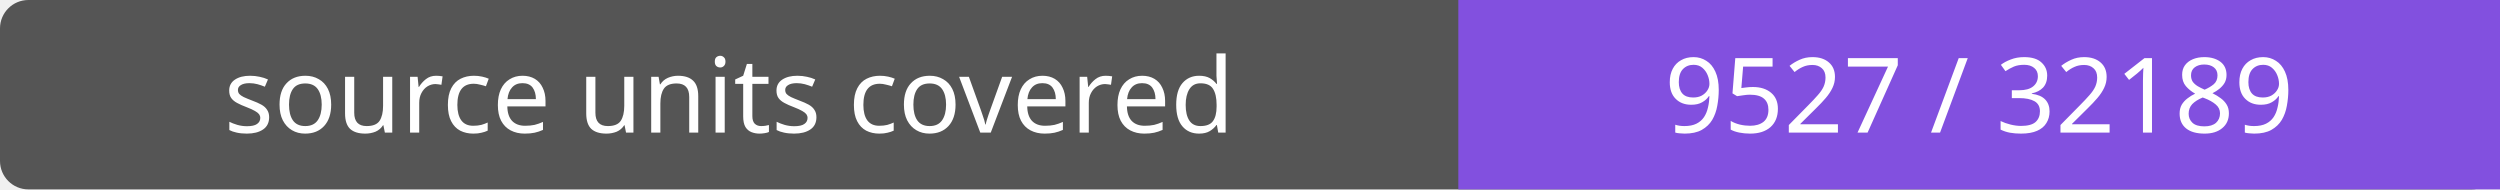
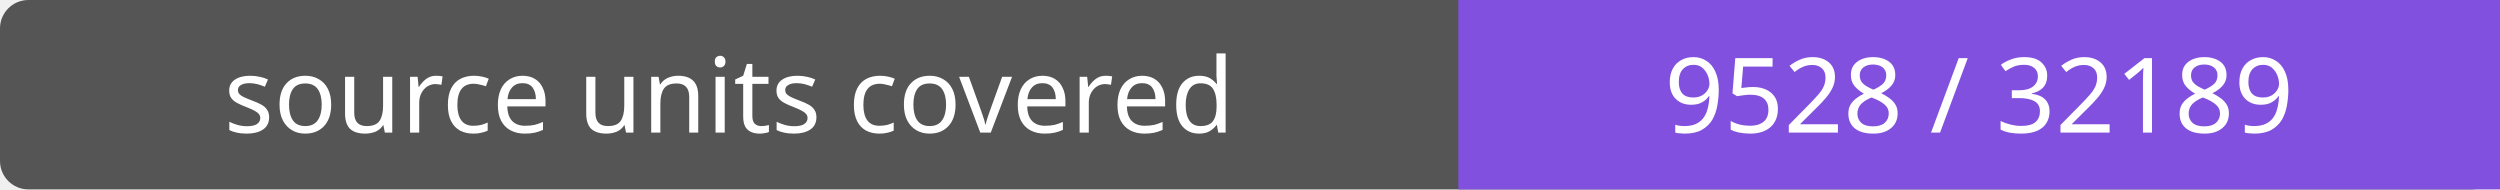
- <svg xmlns="http://www.w3.org/2000/svg" width="264" height="20" role="img" aria-label="source units covered: 9527 / 32189">
+ <svg xmlns="http://www.w3.org/2000/svg" width="264" height="20" role="img" aria-label="source units covered: 9528 / 32189">
  <rect width="264" height="20" rx="3" fill="#555" />
  <path fill="#8250df" d="M154 0h110v20H154z" />
  <g fill="#fff" text-anchor="middle" font-family="Verdana,sans-serif" font-size="11">
    <text x="77.0" y="14">source units covered</text>
-     <text x="209.0" y="14">9527 / 32189</text>
+     <text x="209.0" y="14">9528 / 32189</text>
  </g>
</svg>
